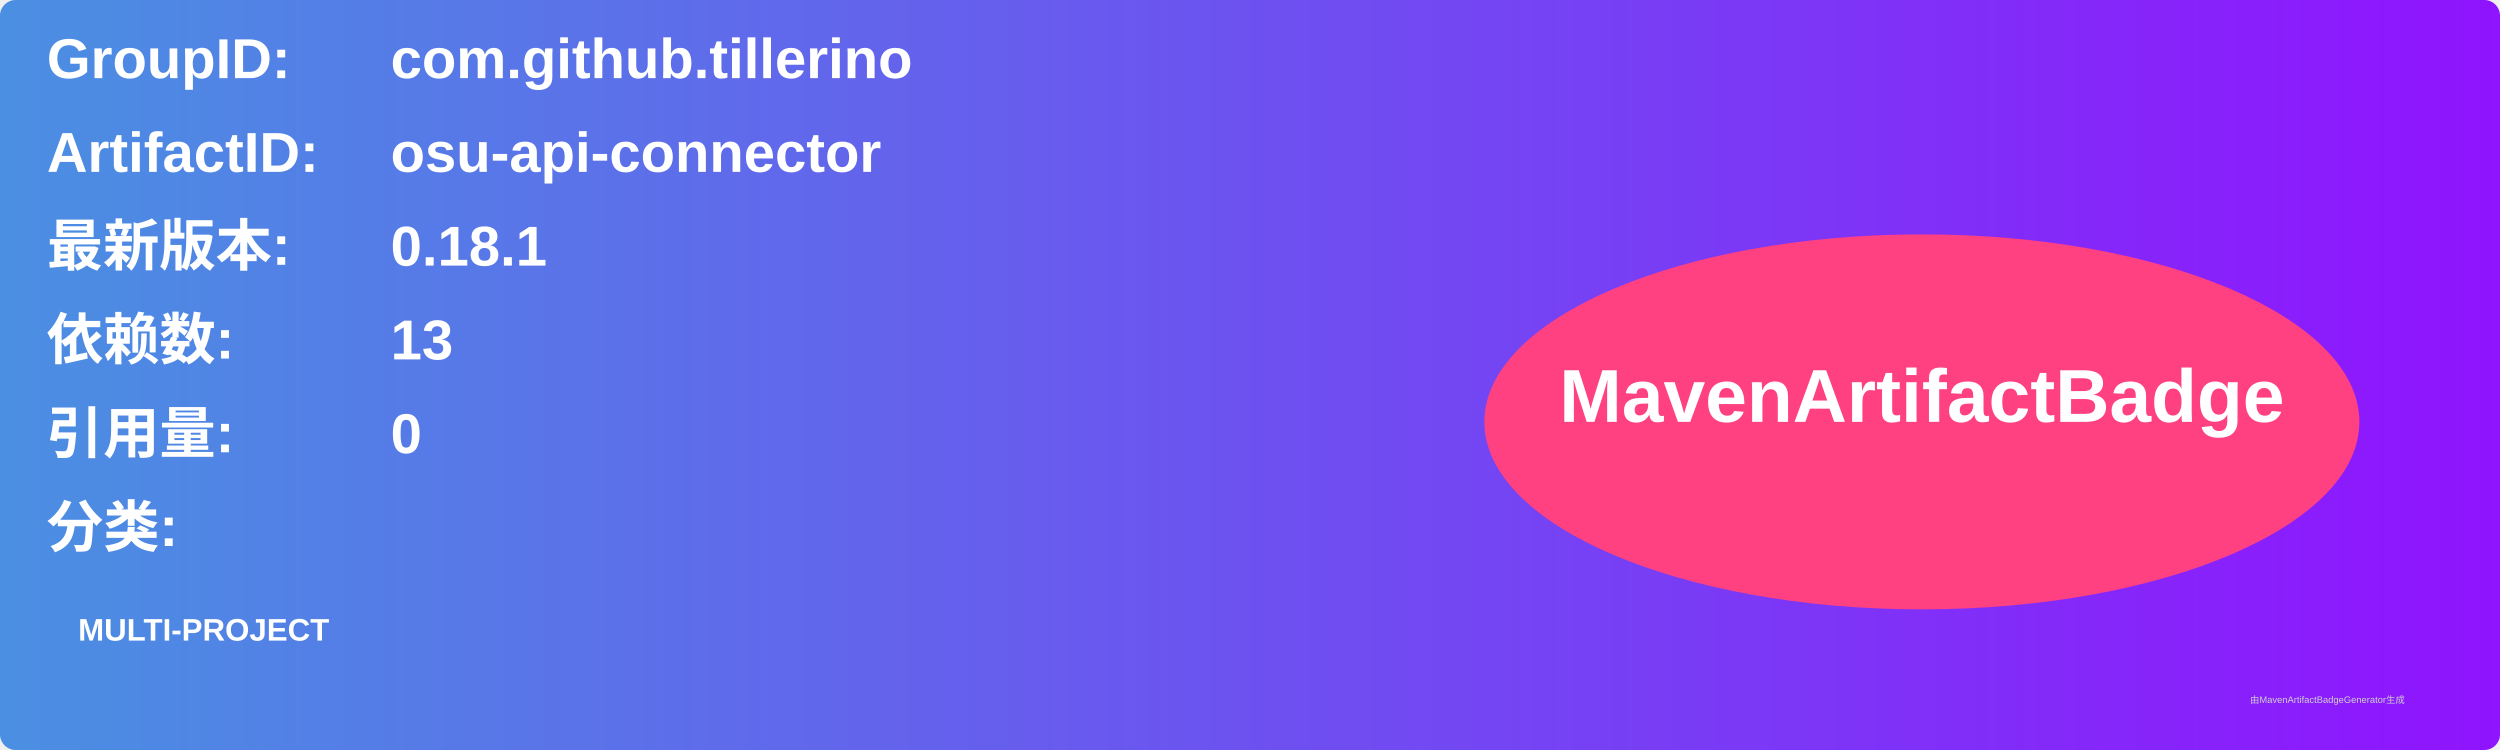
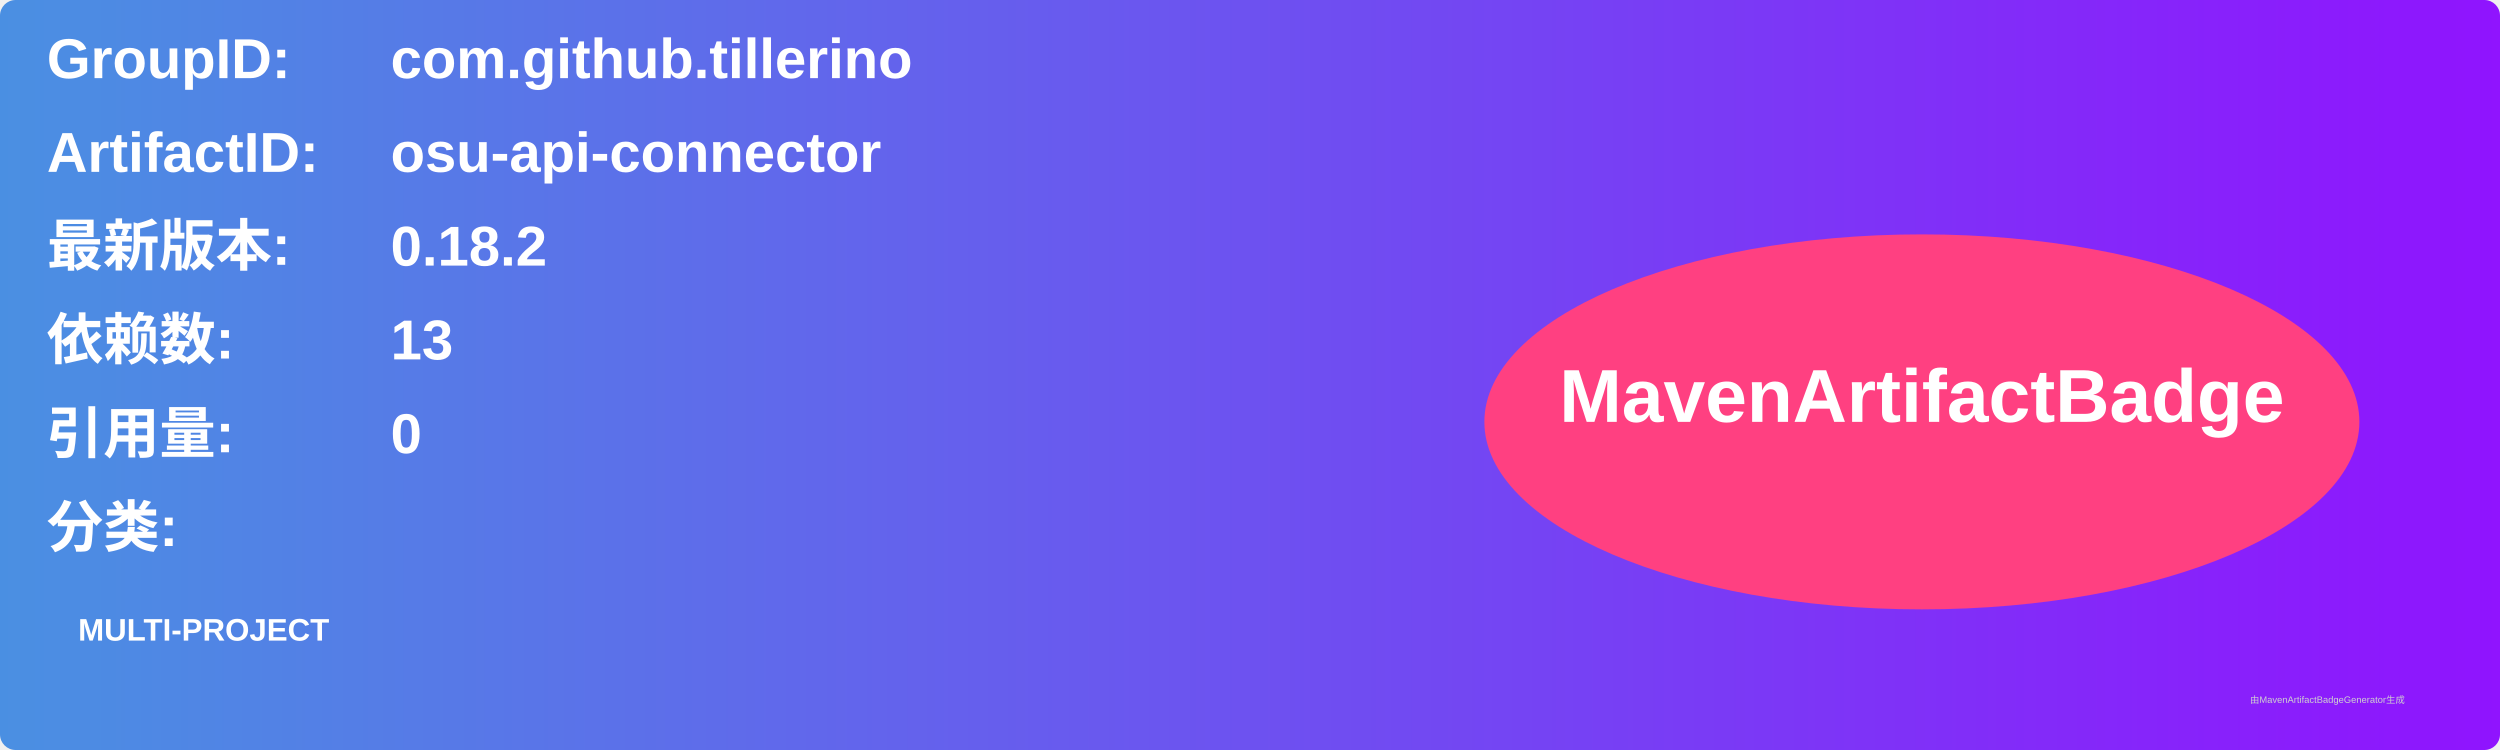
<svg xmlns="http://www.w3.org/2000/svg" width="800" height="240" viewBox="0 0 800 240">
  <linearGradient id="grad" x1="0%" y1="0%" x2="100%" y2="0%">
    <stop offset="0%" stop-color="#4a90e2" />
    <stop offset="100%" stop-color="#9013fe" />
  </linearGradient>
  <rect width="100%" height="100%" rx="5" ry="5" fill="url(#grad)" />
  <g transform="translate(15, 15)">
    <text x="0" y="10" font-family="Arial" font-size="18" fill="white" font-weight="bold" width="260">GroupID:</text>
    <text x="110" y="10" font-family="Arial" font-size="18" fill="white" font-weight="bold" width="460">com.github.tillerino</text>
    <text x="0" y="40" font-family="Arial" font-size="18" fill="white" font-weight="bold" width="260">ArtifactID:</text>
    <text x="110" y="40" font-family="Arial" font-size="18" fill="white" font-weight="bold" width="460">osu-api-connector</text>
    <text x="0" y="70" font-family="Arial" font-size="18" fill="white" font-weight="bold">最新版本:</text>
    <text x="110" y="70" font-family="Arial" font-size="18" fill="white" font-weight="bold">
-       <tspan font-weight="bold">0.18.1</tspan>
+       <tspan font-weight="bold">0.18.2</tspan>
    </text>
    <text x="0" y="100" font-family="Arial" font-size="18" fill="white" font-weight="bold">依赖数: </text>
    <text x="110" y="100" font-family="Arial" font-size="18" fill="white">
      <tspan font-weight="bold">13</tspan>
    </text>
    <text x="0" y="130" font-family="Arial" font-size="18" fill="white" font-weight="bold">引用量: </text>
    <text x="110" y="130" font-family="Arial" font-size="18" fill="white">
      <tspan font-weight="bold">0</tspan>
    </text>
    <text x="0" y="160" font-family="Arial" font-size="18" fill="white" font-weight="bold">分类:</text>
    <text x="10" y="190" font-family="Arial" font-size="10" fill="white">
      <tspan font-weight="bold">MULTI-PROJECT</tspan>
    </text>
    <ellipse cx="600" cy="120" rx="140" ry="60" fill="#ff4081" />
    <text x="600" y="120" text-anchor="middle" font-family="Arial" font-size="24" fill="white" font-weight="bold">MavenArtifactBadge</text>
  </g>
  <text x="720" y="225" font-family="Arial" font-size="3" fill="#d0d0d0">由MavenArtifactBadgeGenerator生成</text>
</svg>
